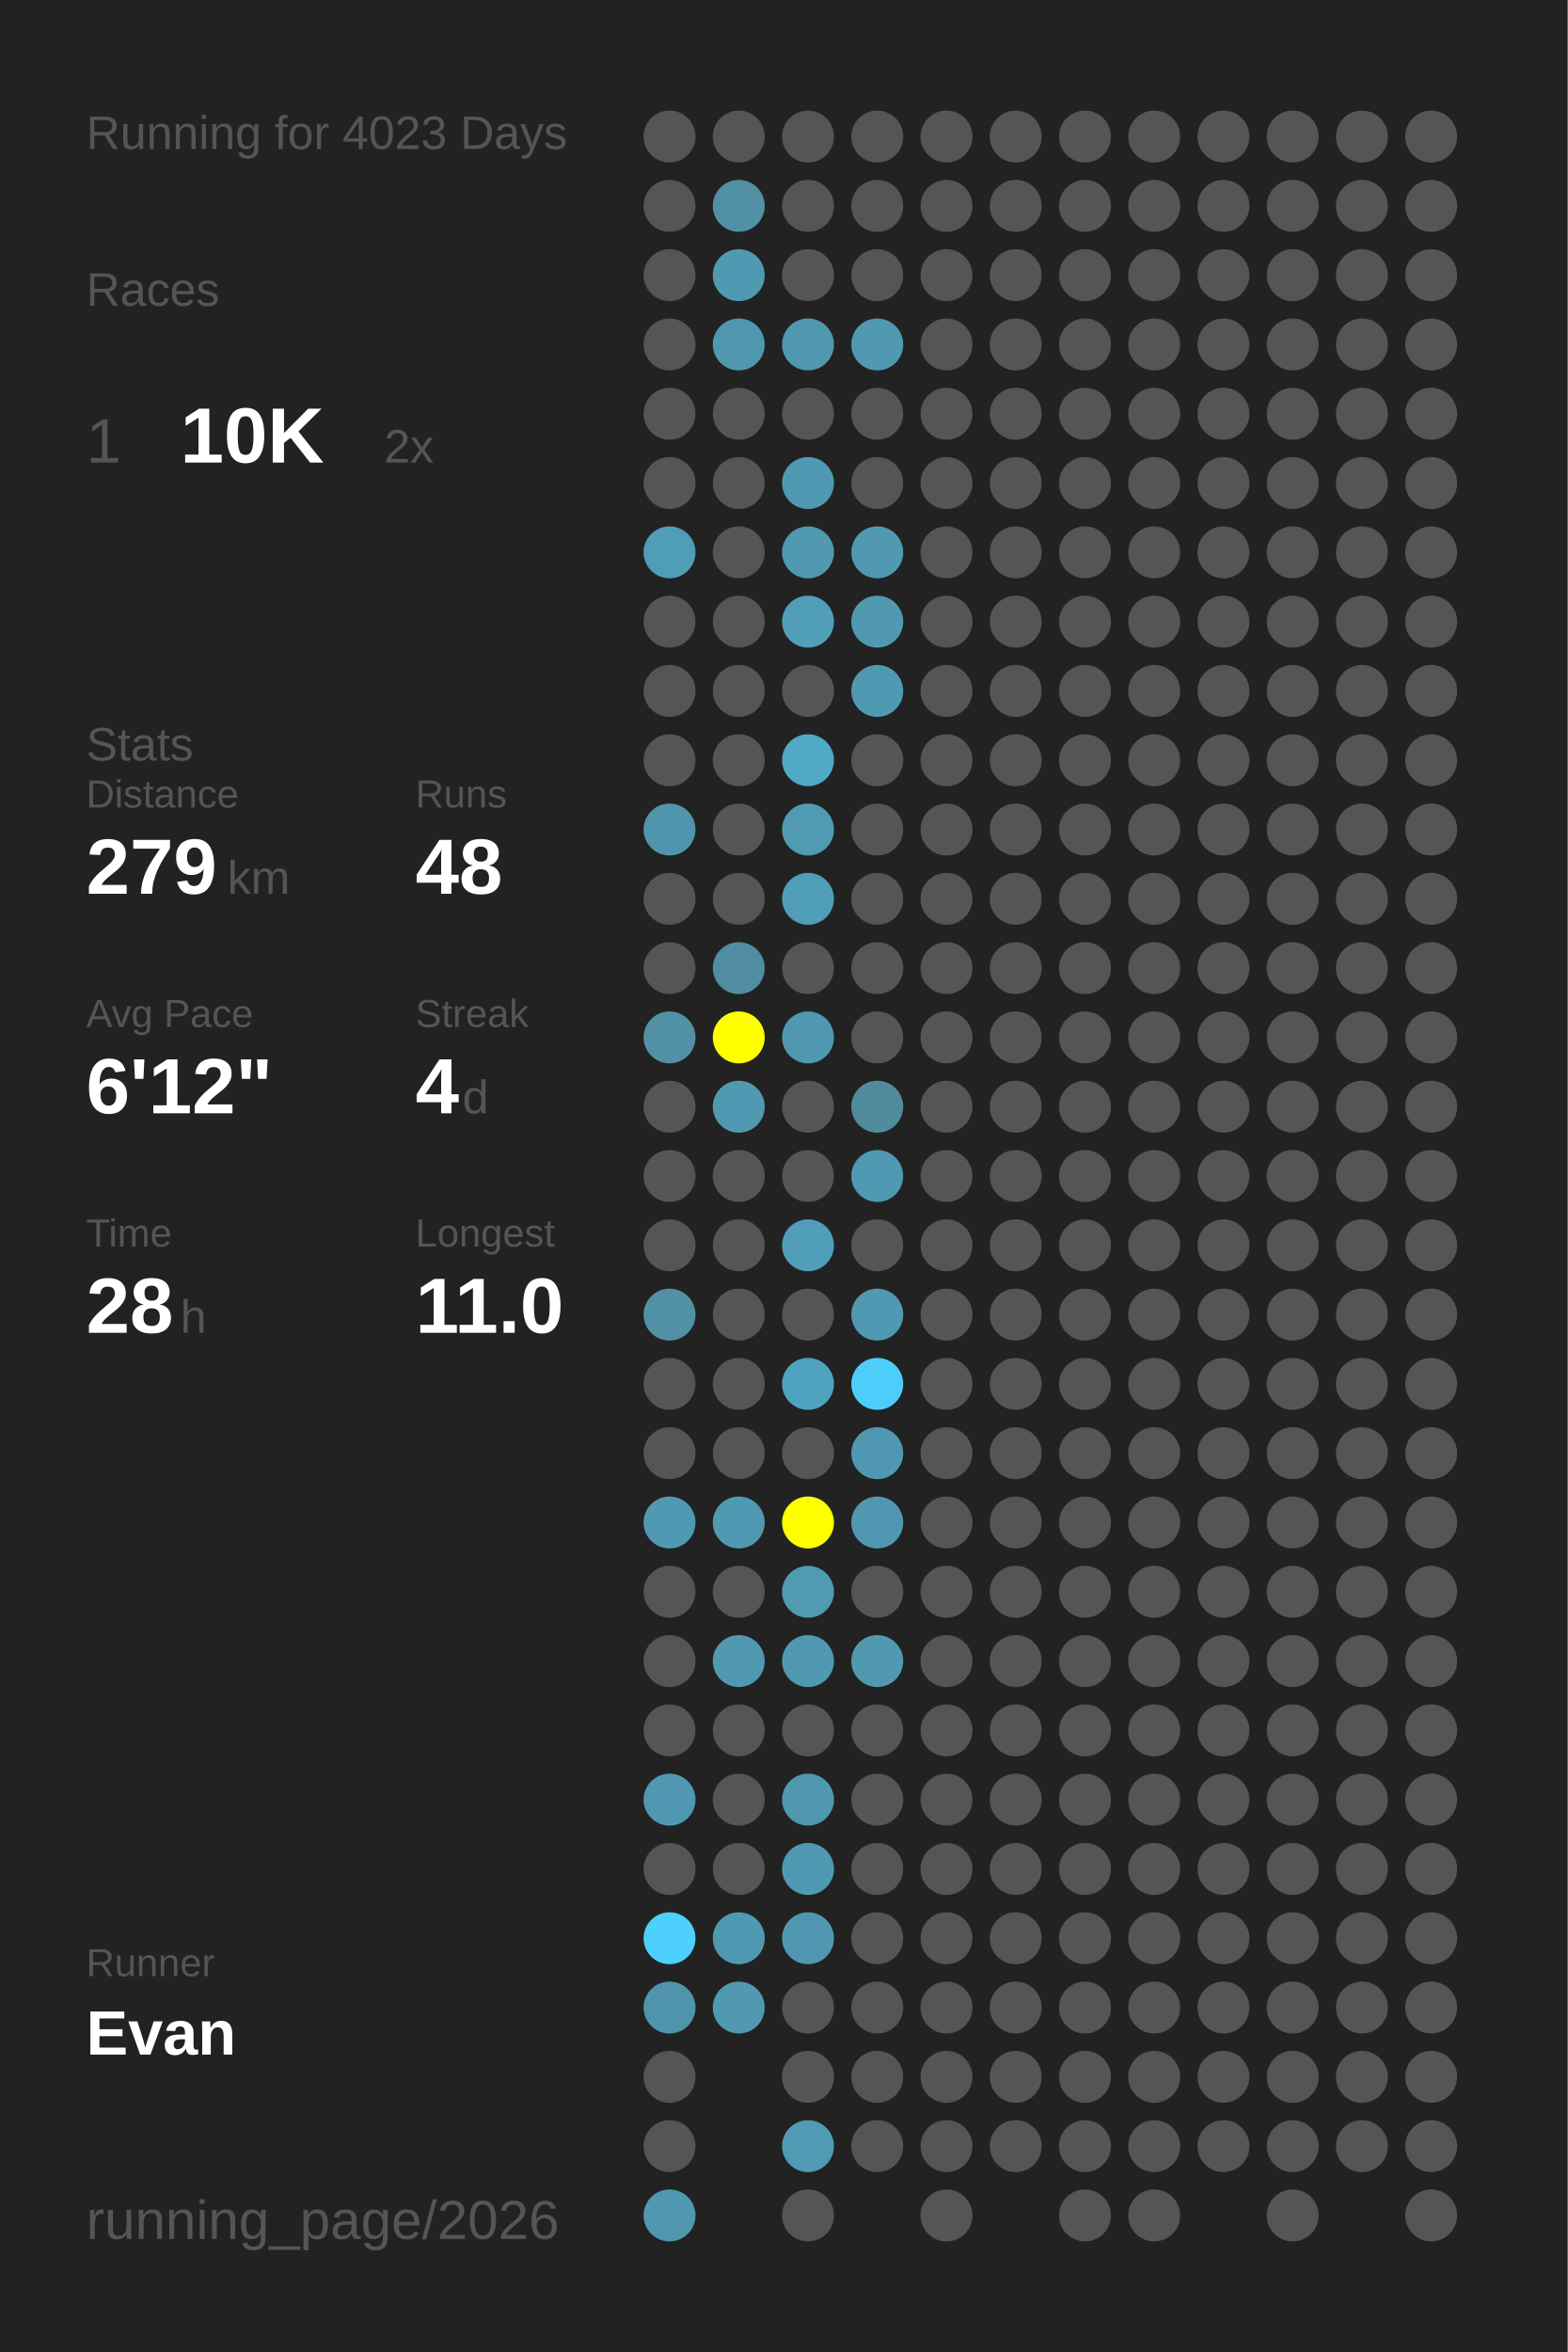
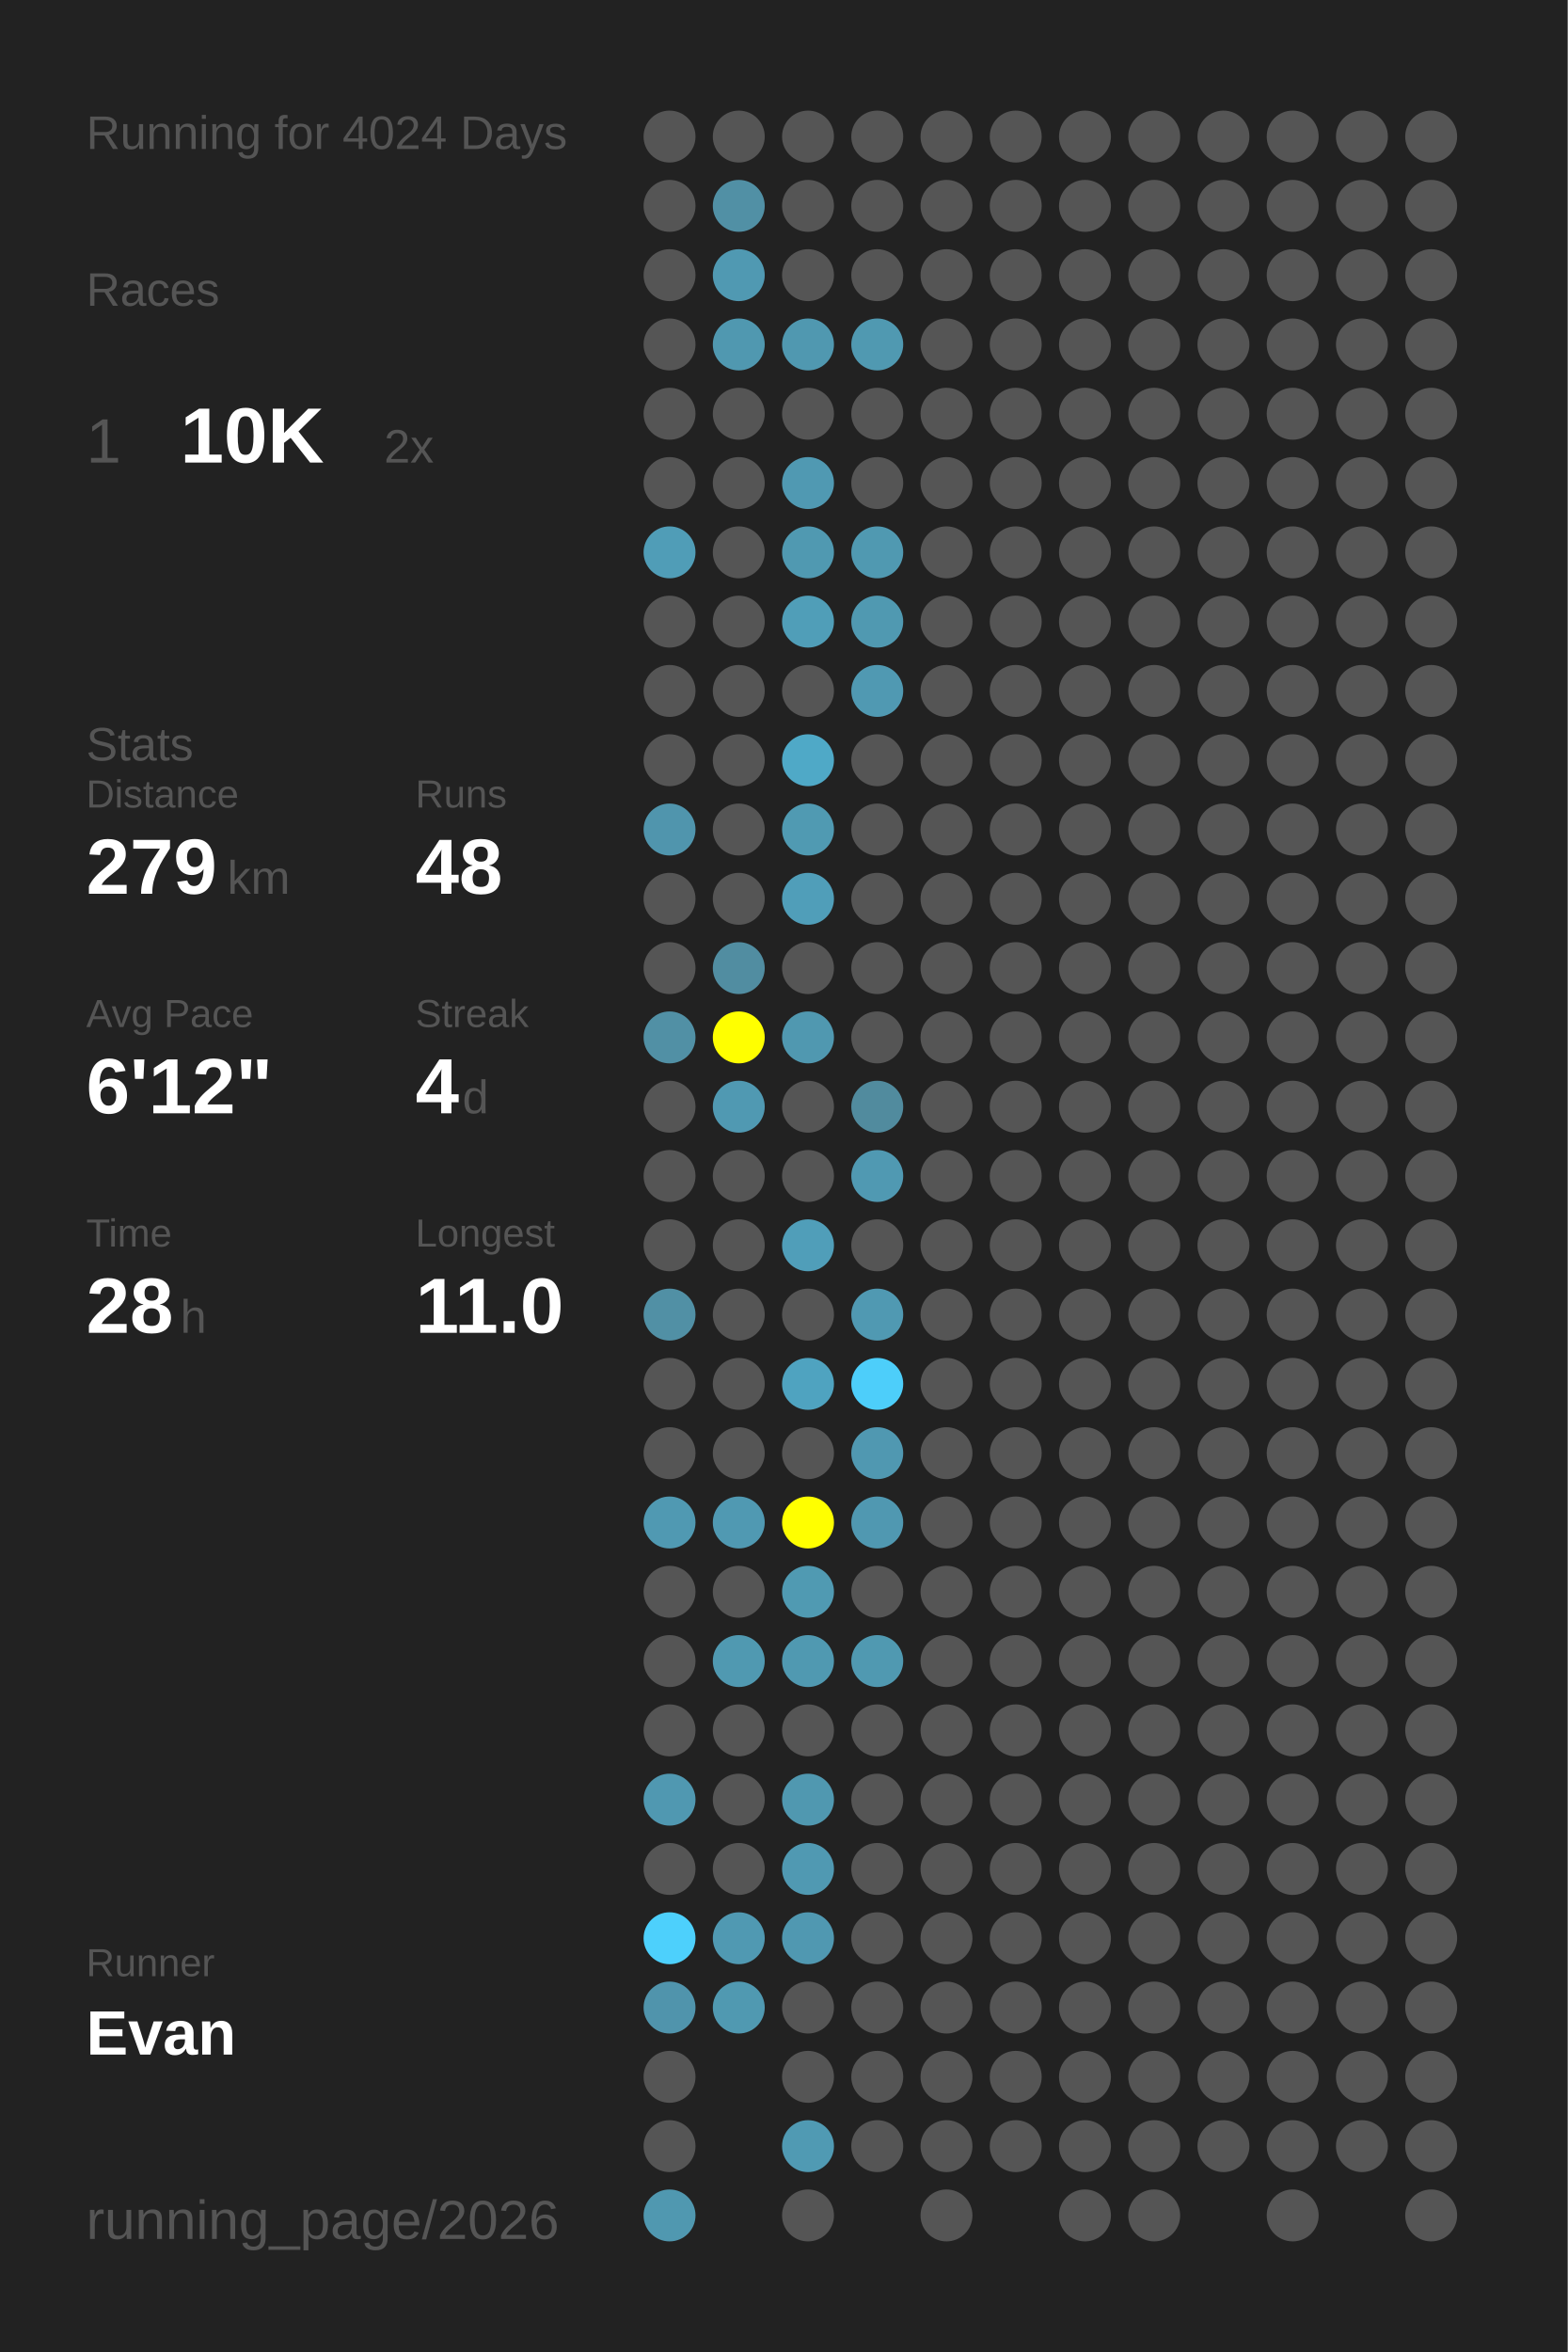
<svg xmlns="http://www.w3.org/2000/svg" baseProfile="full" height="300mm" version="1.1" viewBox="0,0,200,300" width="200mm">
  <defs />
  <rect fill="#222222" height="300" width="200" x="0" y="0" />
-   <text fill="#555555" style="font-size:6px; font-family:Arial;" x="11" y="19">Running for 4023 Days</text>
+   <text fill="#555555" style="font-size:6px; font-family:Arial;" x="11" y="19">Running for 4024 Days</text>
  <text fill="#555555" style="font-size:6px; font-family:Arial;" x="11" y="39">Races</text>
  <text fill="#555555" style="font-size:8px; font-family:Arial;" x="11" y="59">1</text>
  <text fill="#FFFFFF" style="font-size:10px; font-family:Arial; font-weight:bold;" x="23" y="59">10K</text>
  <text fill="#555555" style="font-size:6px; font-family:Arial;" x="49" y="59">2x</text>
  <text fill="#555555" style="font-size:6px; font-family:Arial;" x="11" y="97">Stats</text>
  <text fill="#555555" style="font-size:5px; font-family:Arial;" x="11" y="103">Distance</text>
  <text fill="#FFFFFF" style="font-size:10px; font-family:Arial; font-weight:bold;" x="11" y="114">279</text>
  <text fill="#555555" style="font-size:6px; font-family:Arial;" x="29" y="114">km</text>
  <text fill="#555555" style="font-size:5px; font-family:Arial;" x="53" y="103">Runs</text>
  <text fill="#FFFFFF" style="font-size:10px; font-family:Arial; font-weight:bold;" x="53" y="114">48</text>
  <text fill="#555555" style="font-size:5px; font-family:Arial;" x="11" y="131">Avg Pace</text>
  <text fill="#FFFFFF" style="font-size:10px; font-family:Arial; font-weight:bold;" x="11" y="142">6'12"</text>
  <text fill="#555555" style="font-size:5px; font-family:Arial;" x="53" y="131">Streak</text>
  <text fill="#FFFFFF" style="font-size:10px; font-family:Arial; font-weight:bold;" x="53" y="142">4</text>
  <text fill="#555555" style="font-size:6px; font-family:Arial;" x="59" y="142">d</text>
  <text fill="#555555" style="font-size:5px; font-family:Arial;" x="11" y="159">Time</text>
  <text fill="#FFFFFF" style="font-size:10px; font-family:Arial; font-weight:bold;" x="11" y="170">28</text>
  <text fill="#555555" style="font-size:6px; font-family:Arial;" x="23" y="170">h</text>
  <text fill="#555555" style="font-size:5px; font-family:Arial;" x="53" y="159">Longest</text>
  <text fill="#FFFFFF" style="font-size:10px; font-family:Arial; font-weight:bold;" x="53" y="170">11.0</text>
  <text fill="#555555" style="font-size:5px; font-family:Arial;" x="11" y="252.065">Runner</text>
  <text fill="#FFFFFF" style="font-size:8px; font-family:Arial; font-weight:bold;" x="11" y="262.065">Evan</text>
  <text fill="#555555" style="font-size:7px; font-family:Arial;" x="11" y="285.581">running_page/2026</text>
  <circle cx="85.417" cy="17.419" fill="#555555" r="3.312" />
  <circle cx="85.417" cy="26.258" fill="#555555" r="3.312" />
  <circle cx="85.417" cy="35.097" fill="#555555" r="3.312" />
  <circle cx="85.417" cy="43.935" fill="#555555" r="3.312" />
  <circle cx="85.417" cy="52.774" fill="#555555" r="3.312" />
  <circle cx="85.417" cy="61.613" fill="#555555" r="3.312" />
  <circle cx="85.417" cy="70.452" fill="#509db7" r="3.312" />
  <circle cx="85.417" cy="79.29" fill="#555555" r="3.312" />
  <circle cx="85.417" cy="88.129" fill="#555555" r="3.312" />
  <circle cx="85.417" cy="96.968" fill="#555555" r="3.312" />
  <circle cx="85.417" cy="105.806" fill="#5095ad" r="3.312" />
  <circle cx="85.417" cy="114.645" fill="#555555" r="3.312" />
  <circle cx="85.417" cy="123.484" fill="#555555" r="3.312" />
  <circle cx="85.417" cy="132.323" fill="#5190a5" r="3.312" />
  <circle cx="85.417" cy="141.161" fill="#555555" r="3.312" />
  <circle cx="85.417" cy="150" fill="#555555" r="3.312" />
  <circle cx="85.417" cy="158.839" fill="#555555" r="3.312" />
  <circle cx="85.417" cy="167.677" fill="#5190a5" r="3.312" />
  <circle cx="85.417" cy="176.516" fill="#555555" r="3.312" />
  <circle cx="85.417" cy="185.355" fill="#555555" r="3.312" />
  <circle cx="85.417" cy="194.194" fill="#5099b2" r="3.312" />
  <circle cx="85.417" cy="203.032" fill="#555555" r="3.312" />
  <circle cx="85.417" cy="211.871" fill="#555555" r="3.312" />
  <circle cx="85.417" cy="220.71" fill="#555555" r="3.312" />
  <circle cx="85.417" cy="229.548" fill="#5098b1" r="3.312" />
  <circle cx="85.417" cy="238.387" fill="#555555" r="3.312" />
  <circle cx="85.417" cy="247.226" fill="#4dd0fc" r="3.312" />
  <circle cx="85.417" cy="256.065" fill="#5094ac" r="3.312" />
  <circle cx="85.417" cy="264.903" fill="#555555" r="3.312" />
  <circle cx="85.417" cy="273.742" fill="#555555" r="3.312" />
  <circle cx="85.417" cy="282.581" fill="#5098b0" r="3.312" />
  <circle cx="94.25" cy="17.419" fill="#555555" r="3.312" />
  <circle cx="94.25" cy="26.258" fill="#5190a5" r="3.312" />
  <circle cx="94.25" cy="35.097" fill="#5099b2" r="3.312" />
  <circle cx="94.25" cy="43.935" fill="#5098b0" r="3.312" />
  <circle cx="94.25" cy="52.774" fill="#555555" r="3.312" />
  <circle cx="94.25" cy="61.613" fill="#555555" r="3.312" />
  <circle cx="94.25" cy="70.452" fill="#555555" r="3.312" />
  <circle cx="94.25" cy="79.29" fill="#555555" r="3.312" />
  <circle cx="94.25" cy="88.129" fill="#555555" r="3.312" />
  <circle cx="94.25" cy="96.968" fill="#555555" r="3.312" />
  <circle cx="94.25" cy="105.806" fill="#555555" r="3.312" />
  <circle cx="94.25" cy="114.645" fill="#555555" r="3.312" />
  <circle cx="94.25" cy="123.484" fill="#518da1" r="3.312" />
  <circle cx="94.25" cy="132.323" fill="#FFFF00" r="3.312" />
  <circle cx="94.25" cy="141.161" fill="#5099b2" r="3.312" />
  <circle cx="94.25" cy="150" fill="#555555" r="3.312" />
  <circle cx="94.25" cy="158.839" fill="#555555" r="3.312" />
  <circle cx="94.25" cy="167.677" fill="#555555" r="3.312" />
  <circle cx="94.25" cy="176.516" fill="#555555" r="3.312" />
  <circle cx="94.25" cy="185.355" fill="#555555" r="3.312" />
  <circle cx="94.25" cy="194.194" fill="#5099b2" r="3.312" />
  <circle cx="94.25" cy="203.032" fill="#555555" r="3.312" />
  <circle cx="94.25" cy="211.871" fill="#5099b1" r="3.312" />
  <circle cx="94.25" cy="220.71" fill="#555555" r="3.312" />
  <circle cx="94.25" cy="229.548" fill="#555555" r="3.312" />
  <circle cx="94.25" cy="238.387" fill="#555555" r="3.312" />
  <circle cx="94.25" cy="247.226" fill="#5099b2" r="3.312" />
  <circle cx="94.25" cy="256.065" fill="#5099b1" r="3.312" />
  <circle cx="103.083" cy="17.419" fill="#555555" r="3.312" />
  <circle cx="103.083" cy="26.258" fill="#555555" r="3.312" />
  <circle cx="103.083" cy="35.097" fill="#555555" r="3.312" />
  <circle cx="103.083" cy="43.935" fill="#5098b0" r="3.312" />
  <circle cx="103.083" cy="52.774" fill="#555555" r="3.312" />
  <circle cx="103.083" cy="61.613" fill="#5099b2" r="3.312" />
  <circle cx="103.083" cy="70.452" fill="#5099b1" r="3.312" />
  <circle cx="103.083" cy="79.29" fill="#509eb8" r="3.312" />
  <circle cx="103.083" cy="88.129" fill="#555555" r="3.312" />
  <circle cx="103.083" cy="96.968" fill="#4fa9c7" r="3.312" />
  <circle cx="103.083" cy="105.806" fill="#509ab2" r="3.312" />
  <circle cx="103.083" cy="114.645" fill="#509eb9" r="3.312" />
  <circle cx="103.083" cy="123.484" fill="#555555" r="3.312" />
  <circle cx="103.083" cy="132.323" fill="#5098b0" r="3.312" />
  <circle cx="103.083" cy="141.161" fill="#555555" r="3.312" />
  <circle cx="103.083" cy="150" fill="#555555" r="3.312" />
  <circle cx="103.083" cy="158.839" fill="#509eb9" r="3.312" />
  <circle cx="103.083" cy="167.677" fill="#555555" r="3.312" />
  <circle cx="103.083" cy="176.516" fill="#4fa3c0" r="3.312" />
  <circle cx="103.083" cy="185.355" fill="#555555" r="3.312" />
  <circle cx="103.083" cy="194.194" fill="#FFFF00" r="3.312" />
  <circle cx="103.083" cy="203.032" fill="#509ab2" r="3.312" />
  <circle cx="103.083" cy="211.871" fill="#5099b1" r="3.312" />
  <circle cx="103.083" cy="220.71" fill="#555555" r="3.312" />
  <circle cx="103.083" cy="229.548" fill="#5098b0" r="3.312" />
  <circle cx="103.083" cy="238.387" fill="#5099b2" r="3.312" />
  <circle cx="103.083" cy="247.226" fill="#5098b1" r="3.312" />
  <circle cx="103.083" cy="256.065" fill="#555555" r="3.312" />
  <circle cx="103.083" cy="264.903" fill="#555555" r="3.312" />
  <circle cx="103.083" cy="273.742" fill="#509ab3" r="3.312" />
  <circle cx="103.083" cy="282.581" fill="#555555" r="3.312" />
  <circle cx="111.917" cy="17.419" fill="#555555" r="3.312" />
  <circle cx="111.917" cy="26.258" fill="#555555" r="3.312" />
  <circle cx="111.917" cy="35.097" fill="#555555" r="3.312" />
  <circle cx="111.917" cy="43.935" fill="#5099b1" r="3.312" />
  <circle cx="111.917" cy="52.774" fill="#555555" r="3.312" />
  <circle cx="111.917" cy="61.613" fill="#555555" r="3.312" />
  <circle cx="111.917" cy="70.452" fill="#5099b1" r="3.312" />
  <circle cx="111.917" cy="79.29" fill="#5099b1" r="3.312" />
  <circle cx="111.917" cy="88.129" fill="#5099b2" r="3.312" />
  <circle cx="111.917" cy="96.968" fill="#555555" r="3.312" />
  <circle cx="111.917" cy="105.806" fill="#555555" r="3.312" />
  <circle cx="111.917" cy="114.645" fill="#555555" r="3.312" />
  <circle cx="111.917" cy="123.484" fill="#555555" r="3.312" />
  <circle cx="111.917" cy="132.323" fill="#555555" r="3.312" />
  <circle cx="111.917" cy="141.161" fill="#518b9e" r="3.312" />
  <circle cx="111.917" cy="150" fill="#5099b2" r="3.312" />
  <circle cx="111.917" cy="158.839" fill="#555555" r="3.312" />
  <circle cx="111.917" cy="167.677" fill="#5099b2" r="3.312" />
  <circle cx="111.917" cy="176.516" fill="#4dcefa" r="3.312" />
  <circle cx="111.917" cy="185.355" fill="#5098b1" r="3.312" />
  <circle cx="111.917" cy="194.194" fill="#5098b1" r="3.312" />
  <circle cx="111.917" cy="203.032" fill="#555555" r="3.312" />
  <circle cx="111.917" cy="211.871" fill="#5099b1" r="3.312" />
  <circle cx="111.917" cy="220.71" fill="#555555" r="3.312" />
  <circle cx="111.917" cy="229.548" fill="#555555" r="3.312" />
  <circle cx="111.917" cy="238.387" fill="#555555" r="3.312" />
  <circle cx="111.917" cy="247.226" fill="#555555" r="3.312" />
  <circle cx="111.917" cy="256.065" fill="#555555" r="3.312" />
  <circle cx="111.917" cy="264.903" fill="#555555" r="3.312" />
  <circle cx="111.917" cy="273.742" fill="#555555" r="3.312" />
  <circle cx="120.75" cy="17.419" fill="#555555" r="3.312" />
  <circle cx="120.75" cy="26.258" fill="#555555" r="3.312" />
  <circle cx="120.75" cy="35.097" fill="#555555" r="3.312" />
  <circle cx="120.75" cy="43.935" fill="#555555" r="3.312" />
  <circle cx="120.75" cy="52.774" fill="#555555" r="3.312" />
  <circle cx="120.75" cy="61.613" fill="#555555" r="3.312" />
  <circle cx="120.75" cy="70.452" fill="#555555" r="3.312" />
  <circle cx="120.75" cy="79.29" fill="#555555" r="3.312" />
  <circle cx="120.75" cy="88.129" fill="#555555" r="3.312" />
  <circle cx="120.75" cy="96.968" fill="#555555" r="3.312" />
  <circle cx="120.75" cy="105.806" fill="#555555" r="3.312" />
  <circle cx="120.75" cy="114.645" fill="#555555" r="3.312" />
  <circle cx="120.75" cy="123.484" fill="#555555" r="3.312" />
  <circle cx="120.75" cy="132.323" fill="#555555" r="3.312" />
  <circle cx="120.75" cy="141.161" fill="#555555" r="3.312" />
  <circle cx="120.75" cy="150" fill="#555555" r="3.312" />
  <circle cx="120.75" cy="158.839" fill="#555555" r="3.312" />
  <circle cx="120.75" cy="167.677" fill="#555555" r="3.312" />
  <circle cx="120.75" cy="176.516" fill="#555555" r="3.312" />
  <circle cx="120.75" cy="185.355" fill="#555555" r="3.312" />
  <circle cx="120.75" cy="194.194" fill="#555555" r="3.312" />
  <circle cx="120.75" cy="203.032" fill="#555555" r="3.312" />
  <circle cx="120.75" cy="211.871" fill="#555555" r="3.312" />
  <circle cx="120.75" cy="220.71" fill="#555555" r="3.312" />
  <circle cx="120.75" cy="229.548" fill="#555555" r="3.312" />
  <circle cx="120.75" cy="238.387" fill="#555555" r="3.312" />
  <circle cx="120.75" cy="247.226" fill="#555555" r="3.312" />
  <circle cx="120.75" cy="256.065" fill="#555555" r="3.312" />
  <circle cx="120.75" cy="264.903" fill="#555555" r="3.312" />
  <circle cx="120.75" cy="273.742" fill="#555555" r="3.312" />
  <circle cx="120.75" cy="282.581" fill="#555555" r="3.312" />
  <circle cx="129.583" cy="17.419" fill="#555555" r="3.312" />
  <circle cx="129.583" cy="26.258" fill="#555555" r="3.312" />
  <circle cx="129.583" cy="35.097" fill="#555555" r="3.312" />
  <circle cx="129.583" cy="43.935" fill="#555555" r="3.312" />
  <circle cx="129.583" cy="52.774" fill="#555555" r="3.312" />
  <circle cx="129.583" cy="61.613" fill="#555555" r="3.312" />
  <circle cx="129.583" cy="70.452" fill="#555555" r="3.312" />
  <circle cx="129.583" cy="79.29" fill="#555555" r="3.312" />
  <circle cx="129.583" cy="88.129" fill="#555555" r="3.312" />
  <circle cx="129.583" cy="96.968" fill="#555555" r="3.312" />
  <circle cx="129.583" cy="105.806" fill="#555555" r="3.312" />
  <circle cx="129.583" cy="114.645" fill="#555555" r="3.312" />
  <circle cx="129.583" cy="123.484" fill="#555555" r="3.312" />
  <circle cx="129.583" cy="132.323" fill="#555555" r="3.312" />
  <circle cx="129.583" cy="141.161" fill="#555555" r="3.312" />
  <circle cx="129.583" cy="150" fill="#555555" r="3.312" />
  <circle cx="129.583" cy="158.839" fill="#555555" r="3.312" />
  <circle cx="129.583" cy="167.677" fill="#555555" r="3.312" />
  <circle cx="129.583" cy="176.516" fill="#555555" r="3.312" />
  <circle cx="129.583" cy="185.355" fill="#555555" r="3.312" />
  <circle cx="129.583" cy="194.194" fill="#555555" r="3.312" />
  <circle cx="129.583" cy="203.032" fill="#555555" r="3.312" />
  <circle cx="129.583" cy="211.871" fill="#555555" r="3.312" />
  <circle cx="129.583" cy="220.71" fill="#555555" r="3.312" />
  <circle cx="129.583" cy="229.548" fill="#555555" r="3.312" />
  <circle cx="129.583" cy="238.387" fill="#555555" r="3.312" />
  <circle cx="129.583" cy="247.226" fill="#555555" r="3.312" />
  <circle cx="129.583" cy="256.065" fill="#555555" r="3.312" />
  <circle cx="129.583" cy="264.903" fill="#555555" r="3.312" />
  <circle cx="129.583" cy="273.742" fill="#555555" r="3.312" />
  <circle cx="138.417" cy="17.419" fill="#555555" r="3.312" />
  <circle cx="138.417" cy="26.258" fill="#555555" r="3.312" />
  <circle cx="138.417" cy="35.097" fill="#555555" r="3.312" />
  <circle cx="138.417" cy="43.935" fill="#555555" r="3.312" />
  <circle cx="138.417" cy="52.774" fill="#555555" r="3.312" />
  <circle cx="138.417" cy="61.613" fill="#555555" r="3.312" />
  <circle cx="138.417" cy="70.452" fill="#555555" r="3.312" />
  <circle cx="138.417" cy="79.29" fill="#555555" r="3.312" />
  <circle cx="138.417" cy="88.129" fill="#555555" r="3.312" />
  <circle cx="138.417" cy="96.968" fill="#555555" r="3.312" />
  <circle cx="138.417" cy="105.806" fill="#555555" r="3.312" />
  <circle cx="138.417" cy="114.645" fill="#555555" r="3.312" />
  <circle cx="138.417" cy="123.484" fill="#555555" r="3.312" />
  <circle cx="138.417" cy="132.323" fill="#555555" r="3.312" />
  <circle cx="138.417" cy="141.161" fill="#555555" r="3.312" />
  <circle cx="138.417" cy="150" fill="#555555" r="3.312" />
  <circle cx="138.417" cy="158.839" fill="#555555" r="3.312" />
  <circle cx="138.417" cy="167.677" fill="#555555" r="3.312" />
  <circle cx="138.417" cy="176.516" fill="#555555" r="3.312" />
  <circle cx="138.417" cy="185.355" fill="#555555" r="3.312" />
  <circle cx="138.417" cy="194.194" fill="#555555" r="3.312" />
  <circle cx="138.417" cy="203.032" fill="#555555" r="3.312" />
  <circle cx="138.417" cy="211.871" fill="#555555" r="3.312" />
  <circle cx="138.417" cy="220.71" fill="#555555" r="3.312" />
  <circle cx="138.417" cy="229.548" fill="#555555" r="3.312" />
  <circle cx="138.417" cy="238.387" fill="#555555" r="3.312" />
  <circle cx="138.417" cy="247.226" fill="#555555" r="3.312" />
  <circle cx="138.417" cy="256.065" fill="#555555" r="3.312" />
  <circle cx="138.417" cy="264.903" fill="#555555" r="3.312" />
  <circle cx="138.417" cy="273.742" fill="#555555" r="3.312" />
  <circle cx="138.417" cy="282.581" fill="#555555" r="3.312" />
  <circle cx="147.25" cy="17.419" fill="#555555" r="3.312" />
  <circle cx="147.25" cy="26.258" fill="#555555" r="3.312" />
  <circle cx="147.25" cy="35.097" fill="#555555" r="3.312" />
  <circle cx="147.25" cy="43.935" fill="#555555" r="3.312" />
  <circle cx="147.25" cy="52.774" fill="#555555" r="3.312" />
  <circle cx="147.25" cy="61.613" fill="#555555" r="3.312" />
  <circle cx="147.25" cy="70.452" fill="#555555" r="3.312" />
  <circle cx="147.25" cy="79.29" fill="#555555" r="3.312" />
  <circle cx="147.25" cy="88.129" fill="#555555" r="3.312" />
  <circle cx="147.25" cy="96.968" fill="#555555" r="3.312" />
  <circle cx="147.25" cy="105.806" fill="#555555" r="3.312" />
  <circle cx="147.25" cy="114.645" fill="#555555" r="3.312" />
  <circle cx="147.25" cy="123.484" fill="#555555" r="3.312" />
  <circle cx="147.25" cy="132.323" fill="#555555" r="3.312" />
  <circle cx="147.25" cy="141.161" fill="#555555" r="3.312" />
  <circle cx="147.25" cy="150" fill="#555555" r="3.312" />
  <circle cx="147.25" cy="158.839" fill="#555555" r="3.312" />
  <circle cx="147.25" cy="167.677" fill="#555555" r="3.312" />
  <circle cx="147.25" cy="176.516" fill="#555555" r="3.312" />
  <circle cx="147.25" cy="185.355" fill="#555555" r="3.312" />
  <circle cx="147.25" cy="194.194" fill="#555555" r="3.312" />
  <circle cx="147.25" cy="203.032" fill="#555555" r="3.312" />
  <circle cx="147.25" cy="211.871" fill="#555555" r="3.312" />
  <circle cx="147.25" cy="220.71" fill="#555555" r="3.312" />
  <circle cx="147.25" cy="229.548" fill="#555555" r="3.312" />
  <circle cx="147.25" cy="238.387" fill="#555555" r="3.312" />
  <circle cx="147.25" cy="247.226" fill="#555555" r="3.312" />
  <circle cx="147.25" cy="256.065" fill="#555555" r="3.312" />
  <circle cx="147.25" cy="264.903" fill="#555555" r="3.312" />
  <circle cx="147.25" cy="273.742" fill="#555555" r="3.312" />
  <circle cx="147.25" cy="282.581" fill="#555555" r="3.312" />
  <circle cx="156.083" cy="17.419" fill="#555555" r="3.312" />
  <circle cx="156.083" cy="26.258" fill="#555555" r="3.312" />
  <circle cx="156.083" cy="35.097" fill="#555555" r="3.312" />
  <circle cx="156.083" cy="43.935" fill="#555555" r="3.312" />
  <circle cx="156.083" cy="52.774" fill="#555555" r="3.312" />
  <circle cx="156.083" cy="61.613" fill="#555555" r="3.312" />
  <circle cx="156.083" cy="70.452" fill="#555555" r="3.312" />
  <circle cx="156.083" cy="79.29" fill="#555555" r="3.312" />
  <circle cx="156.083" cy="88.129" fill="#555555" r="3.312" />
  <circle cx="156.083" cy="96.968" fill="#555555" r="3.312" />
  <circle cx="156.083" cy="105.806" fill="#555555" r="3.312" />
  <circle cx="156.083" cy="114.645" fill="#555555" r="3.312" />
  <circle cx="156.083" cy="123.484" fill="#555555" r="3.312" />
  <circle cx="156.083" cy="132.323" fill="#555555" r="3.312" />
  <circle cx="156.083" cy="141.161" fill="#555555" r="3.312" />
  <circle cx="156.083" cy="150" fill="#555555" r="3.312" />
  <circle cx="156.083" cy="158.839" fill="#555555" r="3.312" />
  <circle cx="156.083" cy="167.677" fill="#555555" r="3.312" />
  <circle cx="156.083" cy="176.516" fill="#555555" r="3.312" />
  <circle cx="156.083" cy="185.355" fill="#555555" r="3.312" />
  <circle cx="156.083" cy="194.194" fill="#555555" r="3.312" />
  <circle cx="156.083" cy="203.032" fill="#555555" r="3.312" />
  <circle cx="156.083" cy="211.871" fill="#555555" r="3.312" />
  <circle cx="156.083" cy="220.71" fill="#555555" r="3.312" />
  <circle cx="156.083" cy="229.548" fill="#555555" r="3.312" />
  <circle cx="156.083" cy="238.387" fill="#555555" r="3.312" />
  <circle cx="156.083" cy="247.226" fill="#555555" r="3.312" />
  <circle cx="156.083" cy="256.065" fill="#555555" r="3.312" />
  <circle cx="156.083" cy="264.903" fill="#555555" r="3.312" />
  <circle cx="156.083" cy="273.742" fill="#555555" r="3.312" />
  <circle cx="164.917" cy="17.419" fill="#555555" r="3.312" />
  <circle cx="164.917" cy="26.258" fill="#555555" r="3.312" />
  <circle cx="164.917" cy="35.097" fill="#555555" r="3.312" />
  <circle cx="164.917" cy="43.935" fill="#555555" r="3.312" />
  <circle cx="164.917" cy="52.774" fill="#555555" r="3.312" />
  <circle cx="164.917" cy="61.613" fill="#555555" r="3.312" />
  <circle cx="164.917" cy="70.452" fill="#555555" r="3.312" />
  <circle cx="164.917" cy="79.29" fill="#555555" r="3.312" />
  <circle cx="164.917" cy="88.129" fill="#555555" r="3.312" />
  <circle cx="164.917" cy="96.968" fill="#555555" r="3.312" />
  <circle cx="164.917" cy="105.806" fill="#555555" r="3.312" />
  <circle cx="164.917" cy="114.645" fill="#555555" r="3.312" />
  <circle cx="164.917" cy="123.484" fill="#555555" r="3.312" />
  <circle cx="164.917" cy="132.323" fill="#555555" r="3.312" />
  <circle cx="164.917" cy="141.161" fill="#555555" r="3.312" />
  <circle cx="164.917" cy="150" fill="#555555" r="3.312" />
  <circle cx="164.917" cy="158.839" fill="#555555" r="3.312" />
  <circle cx="164.917" cy="167.677" fill="#555555" r="3.312" />
  <circle cx="164.917" cy="176.516" fill="#555555" r="3.312" />
  <circle cx="164.917" cy="185.355" fill="#555555" r="3.312" />
  <circle cx="164.917" cy="194.194" fill="#555555" r="3.312" />
  <circle cx="164.917" cy="203.032" fill="#555555" r="3.312" />
  <circle cx="164.917" cy="211.871" fill="#555555" r="3.312" />
  <circle cx="164.917" cy="220.71" fill="#555555" r="3.312" />
  <circle cx="164.917" cy="229.548" fill="#555555" r="3.312" />
  <circle cx="164.917" cy="238.387" fill="#555555" r="3.312" />
  <circle cx="164.917" cy="247.226" fill="#555555" r="3.312" />
  <circle cx="164.917" cy="256.065" fill="#555555" r="3.312" />
  <circle cx="164.917" cy="264.903" fill="#555555" r="3.312" />
  <circle cx="164.917" cy="273.742" fill="#555555" r="3.312" />
  <circle cx="164.917" cy="282.581" fill="#555555" r="3.312" />
  <circle cx="173.75" cy="17.419" fill="#555555" r="3.312" />
  <circle cx="173.75" cy="26.258" fill="#555555" r="3.312" />
  <circle cx="173.75" cy="35.097" fill="#555555" r="3.312" />
  <circle cx="173.75" cy="43.935" fill="#555555" r="3.312" />
  <circle cx="173.75" cy="52.774" fill="#555555" r="3.312" />
  <circle cx="173.75" cy="61.613" fill="#555555" r="3.312" />
  <circle cx="173.75" cy="70.452" fill="#555555" r="3.312" />
  <circle cx="173.75" cy="79.29" fill="#555555" r="3.312" />
  <circle cx="173.75" cy="88.129" fill="#555555" r="3.312" />
  <circle cx="173.75" cy="96.968" fill="#555555" r="3.312" />
  <circle cx="173.75" cy="105.806" fill="#555555" r="3.312" />
  <circle cx="173.75" cy="114.645" fill="#555555" r="3.312" />
  <circle cx="173.75" cy="123.484" fill="#555555" r="3.312" />
  <circle cx="173.75" cy="132.323" fill="#555555" r="3.312" />
  <circle cx="173.75" cy="141.161" fill="#555555" r="3.312" />
  <circle cx="173.75" cy="150" fill="#555555" r="3.312" />
  <circle cx="173.75" cy="158.839" fill="#555555" r="3.312" />
  <circle cx="173.75" cy="167.677" fill="#555555" r="3.312" />
  <circle cx="173.75" cy="176.516" fill="#555555" r="3.312" />
  <circle cx="173.75" cy="185.355" fill="#555555" r="3.312" />
  <circle cx="173.75" cy="194.194" fill="#555555" r="3.312" />
  <circle cx="173.75" cy="203.032" fill="#555555" r="3.312" />
  <circle cx="173.75" cy="211.871" fill="#555555" r="3.312" />
  <circle cx="173.75" cy="220.71" fill="#555555" r="3.312" />
  <circle cx="173.75" cy="229.548" fill="#555555" r="3.312" />
  <circle cx="173.75" cy="238.387" fill="#555555" r="3.312" />
  <circle cx="173.75" cy="247.226" fill="#555555" r="3.312" />
  <circle cx="173.75" cy="256.065" fill="#555555" r="3.312" />
  <circle cx="173.75" cy="264.903" fill="#555555" r="3.312" />
  <circle cx="173.75" cy="273.742" fill="#555555" r="3.312" />
  <circle cx="182.583" cy="17.419" fill="#555555" r="3.312" />
  <circle cx="182.583" cy="26.258" fill="#555555" r="3.312" />
  <circle cx="182.583" cy="35.097" fill="#555555" r="3.312" />
  <circle cx="182.583" cy="43.935" fill="#555555" r="3.312" />
  <circle cx="182.583" cy="52.774" fill="#555555" r="3.312" />
  <circle cx="182.583" cy="61.613" fill="#555555" r="3.312" />
  <circle cx="182.583" cy="70.452" fill="#555555" r="3.312" />
  <circle cx="182.583" cy="79.29" fill="#555555" r="3.312" />
  <circle cx="182.583" cy="88.129" fill="#555555" r="3.312" />
  <circle cx="182.583" cy="96.968" fill="#555555" r="3.312" />
  <circle cx="182.583" cy="105.806" fill="#555555" r="3.312" />
  <circle cx="182.583" cy="114.645" fill="#555555" r="3.312" />
  <circle cx="182.583" cy="123.484" fill="#555555" r="3.312" />
  <circle cx="182.583" cy="132.323" fill="#555555" r="3.312" />
  <circle cx="182.583" cy="141.161" fill="#555555" r="3.312" />
  <circle cx="182.583" cy="150" fill="#555555" r="3.312" />
  <circle cx="182.583" cy="158.839" fill="#555555" r="3.312" />
  <circle cx="182.583" cy="167.677" fill="#555555" r="3.312" />
  <circle cx="182.583" cy="176.516" fill="#555555" r="3.312" />
  <circle cx="182.583" cy="185.355" fill="#555555" r="3.312" />
  <circle cx="182.583" cy="194.194" fill="#555555" r="3.312" />
  <circle cx="182.583" cy="203.032" fill="#555555" r="3.312" />
  <circle cx="182.583" cy="211.871" fill="#555555" r="3.312" />
  <circle cx="182.583" cy="220.71" fill="#555555" r="3.312" />
  <circle cx="182.583" cy="229.548" fill="#555555" r="3.312" />
  <circle cx="182.583" cy="238.387" fill="#555555" r="3.312" />
  <circle cx="182.583" cy="247.226" fill="#555555" r="3.312" />
  <circle cx="182.583" cy="256.065" fill="#555555" r="3.312" />
  <circle cx="182.583" cy="264.903" fill="#555555" r="3.312" />
  <circle cx="182.583" cy="273.742" fill="#555555" r="3.312" />
  <circle cx="182.583" cy="282.581" fill="#555555" r="3.312" />
</svg>
